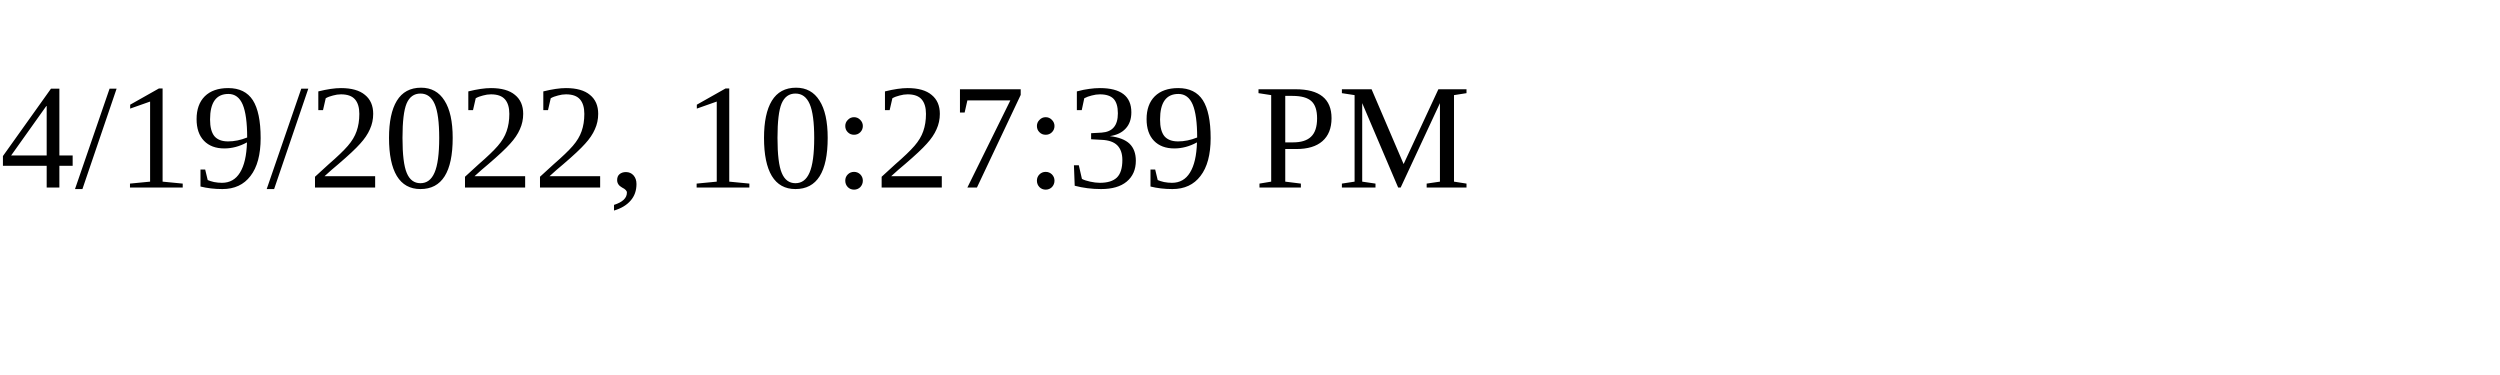
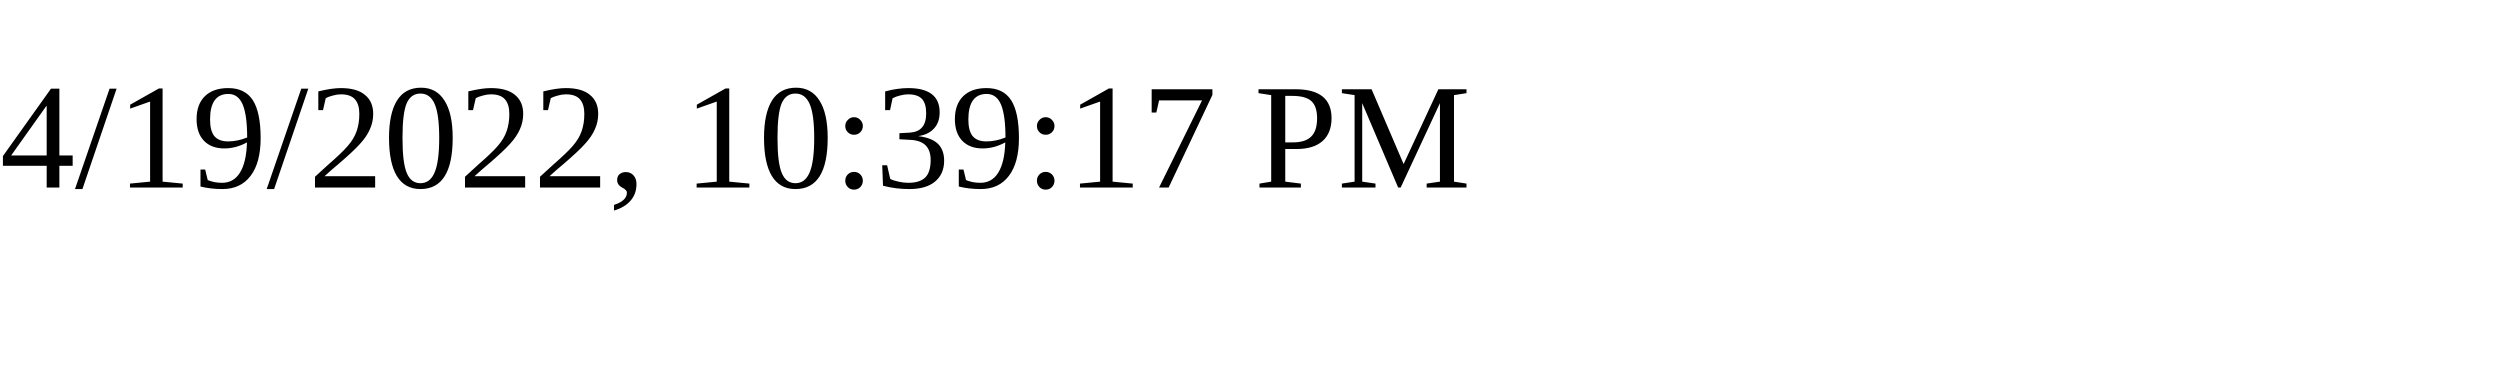
<svg xmlns="http://www.w3.org/2000/svg" height="30" width="200">
-   <text x="0" y="15">4/19/2022, 10:27:39 PM</text>
+   <text x="0" y="15">4/19/2022, 10:39:17 PM</text>
</svg>
